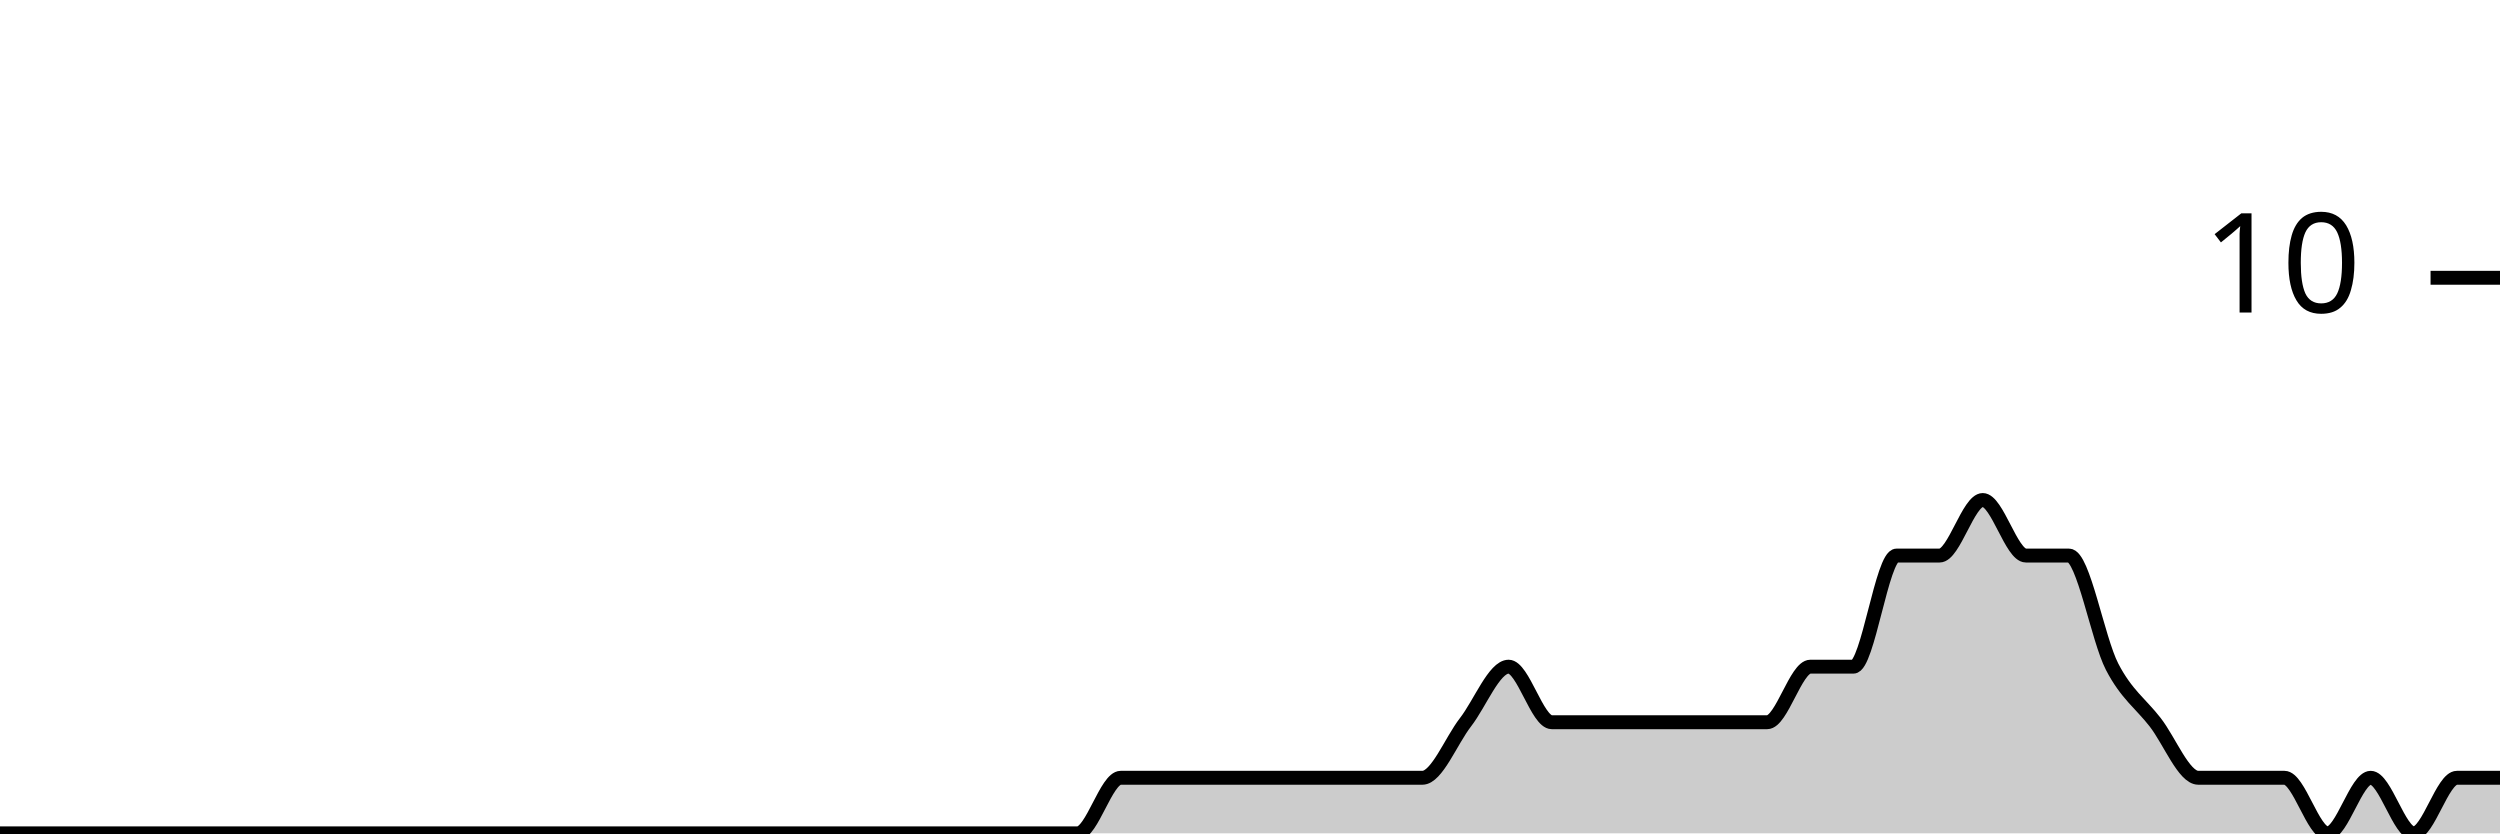
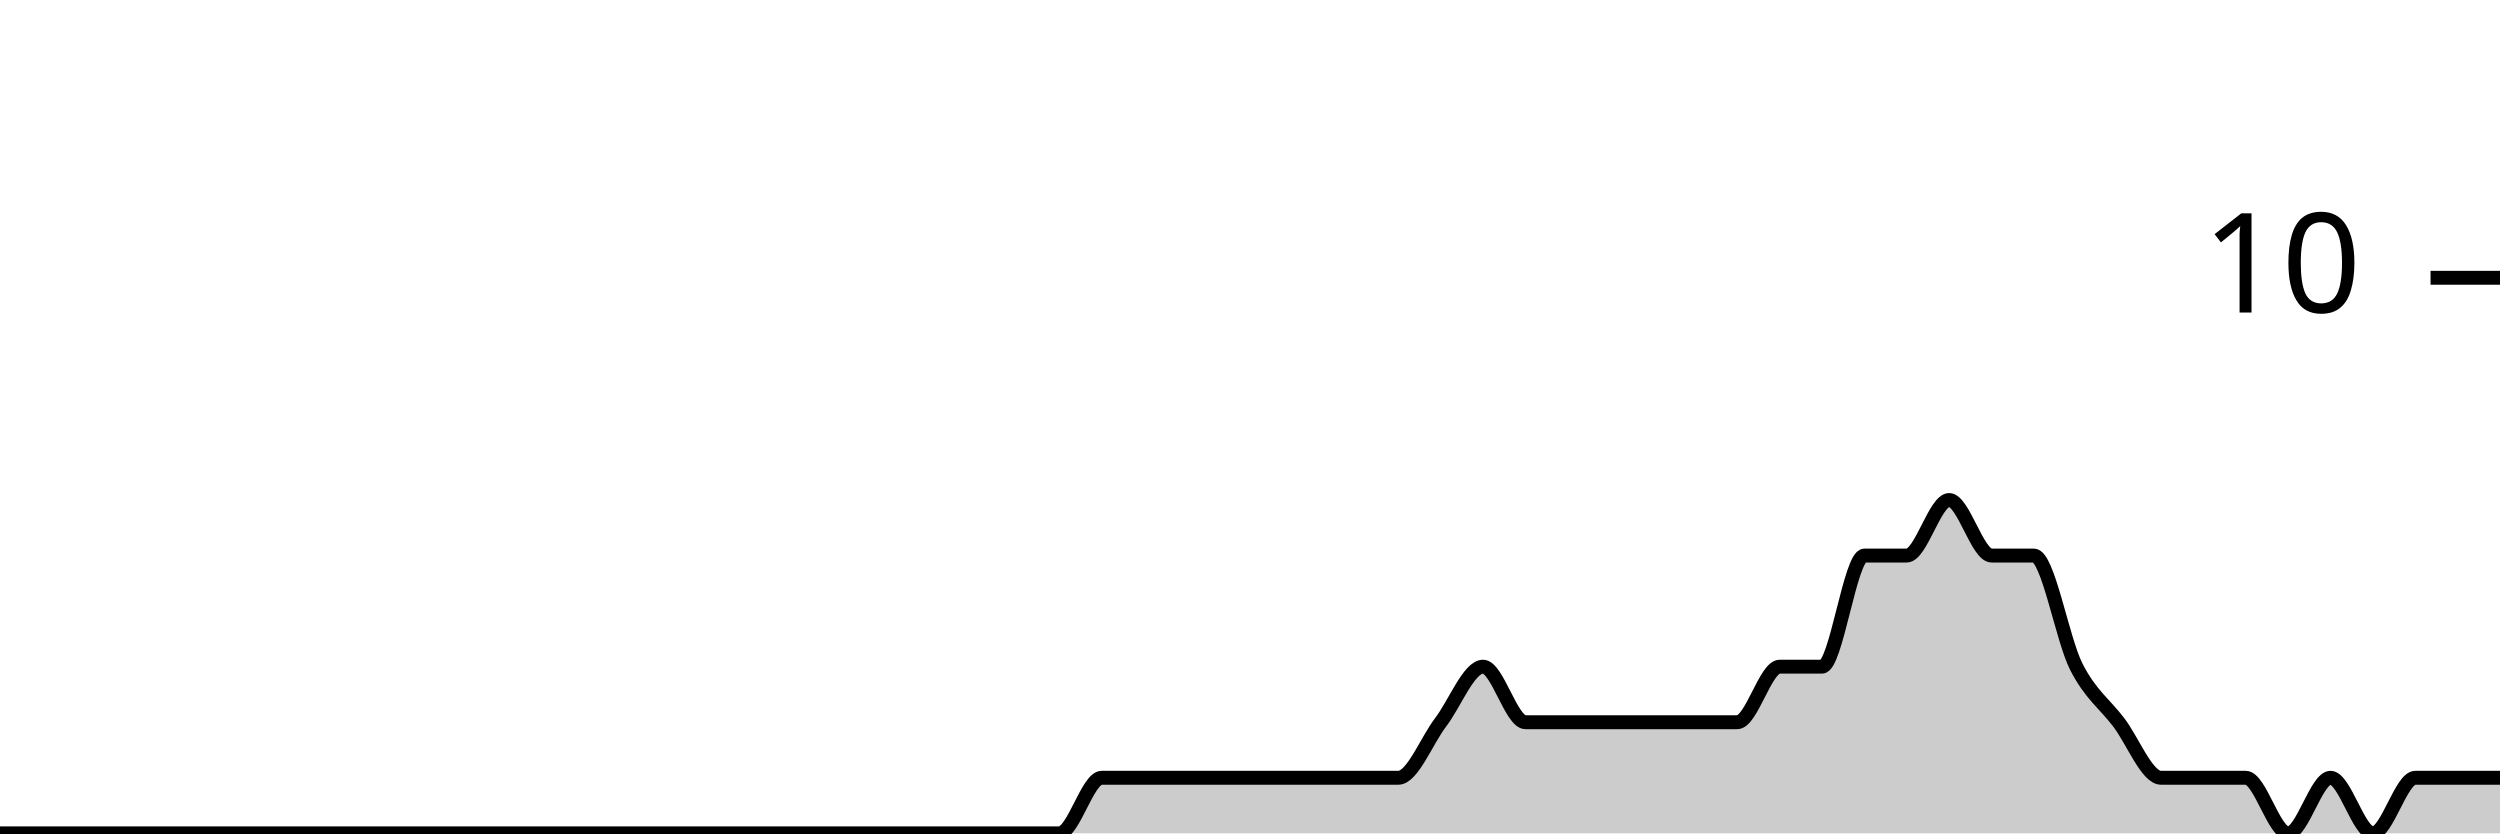
<svg xmlns="http://www.w3.org/2000/svg" viewBox="0 0 180 60">
  <g transform="translate(0,20)">
-     <path class="area" fill="rgba(0, 0, 0, 0.2)" d="M0,40C1.034,40,2.069,40,3.103,40C4.138,40,5.172,40,6.207,40C7.241,40,8.276,40,9.31,40C10.345,40,11.379,40,12.414,40C13.448,40,14.483,40,15.517,40C16.552,40,17.586,40,18.621,40C19.655,40,20.69,40,21.724,40C22.759,40,23.793,40,24.828,40C25.862,40,26.897,40,27.931,40C28.966,40,30,40,31.034,40C32.069,40,33.103,40,34.138,40C35.172,40,36.207,40,37.241,40C38.276,40,39.31,40,40.345,40C41.379,40,42.414,40,43.448,40C44.483,40,45.517,40,46.552,40C47.586,40,48.621,40,49.655,40C50.69,40,51.724,40,52.759,40C53.793,40,54.828,40,55.862,40C56.897,40,57.931,40,58.966,40C60,40,61.034,40,62.069,40C63.103,40,64.138,40,65.172,40C66.207,40,67.241,40,68.276,40C69.31,40,70.345,40,71.379,40C72.414,40,73.448,40,74.483,40C75.517,40,76.552,40,77.586,40C78.621,40,79.655,36,80.69,36C81.724,36,82.759,36,83.793,36C84.828,36,85.862,36,86.897,36C87.931,36,88.966,36,90,36C91.034,36,92.069,36,93.103,36C94.138,36,95.172,36,96.207,36C97.241,36,98.276,36,99.31,36C100.345,36,101.379,36,102.414,36C103.448,36,104.483,33.333,105.517,32C106.552,30.667,107.586,28,108.621,28C109.655,28,110.69,32,111.724,32C112.759,32,113.793,32,114.828,32C115.862,32,116.897,32,117.931,32C118.966,32,120,32,121.034,32C122.069,32,123.103,32,124.138,32C125.172,32,126.207,32,127.241,32C128.276,32,129.31,28,130.345,28C131.379,28,132.414,28,133.448,28C134.483,28,135.517,20,136.552,20C137.586,20,138.621,20,139.655,20C140.69,20,141.724,16,142.759,16C143.793,16,144.828,20,145.862,20C146.897,20,147.931,20,148.966,20C150,20,151.034,26,152.069,28C153.103,30,154.138,30.667,155.172,32C156.207,33.333,157.241,36,158.276,36C159.31,36,160.345,36,161.379,36C162.414,36,163.448,36,164.483,36C165.517,36,166.552,40,167.586,40C168.621,40,169.655,36,170.69,36C171.724,36,172.759,40,173.793,40C174.828,40,175.862,36,176.897,36C177.931,36,178.966,36,180,36L180,40C178.966,40,177.931,40,176.897,40C175.862,40,174.828,40,173.793,40C172.759,40,171.724,40,170.69,40C169.655,40,168.621,40,167.586,40C166.552,40,165.517,40,164.483,40C163.448,40,162.414,40,161.379,40C160.345,40,159.31,40,158.276,40C157.241,40,156.207,40,155.172,40C154.138,40,153.103,40,152.069,40C151.034,40,150,40,148.966,40C147.931,40,146.897,40,145.862,40C144.828,40,143.793,40,142.759,40C141.724,40,140.69,40,139.655,40C138.621,40,137.586,40,136.552,40C135.517,40,134.483,40,133.448,40C132.414,40,131.379,40,130.345,40C129.31,40,128.276,40,127.241,40C126.207,40,125.172,40,124.138,40C123.103,40,122.069,40,121.034,40C120,40,118.966,40,117.931,40C116.897,40,115.862,40,114.828,40C113.793,40,112.759,40,111.724,40C110.69,40,109.655,40,108.621,40C107.586,40,106.552,40,105.517,40C104.483,40,103.448,40,102.414,40C101.379,40,100.345,40,99.31,40C98.276,40,97.241,40,96.207,40C95.172,40,94.138,40,93.103,40C92.069,40,91.034,40,90,40C88.966,40,87.931,40,86.897,40C85.862,40,84.828,40,83.793,40C82.759,40,81.724,40,80.69,40C79.655,40,78.621,40,77.586,40C76.552,40,75.517,40,74.483,40C73.448,40,72.414,40,71.379,40C70.345,40,69.31,40,68.276,40C67.241,40,66.207,40,65.172,40C64.138,40,63.103,40,62.069,40C61.034,40,60,40,58.966,40C57.931,40,56.897,40,55.862,40C54.828,40,53.793,40,52.759,40C51.724,40,50.69,40,49.655,40C48.621,40,47.586,40,46.552,40C45.517,40,44.483,40,43.448,40C42.414,40,41.379,40,40.345,40C39.31,40,38.276,40,37.241,40C36.207,40,35.172,40,34.138,40C33.103,40,32.069,40,31.034,40C30,40,28.966,40,27.931,40C26.897,40,25.862,40,24.828,40C23.793,40,22.759,40,21.724,40C20.69,40,19.655,40,18.621,40C17.586,40,16.552,40,15.517,40C14.483,40,13.448,40,12.414,40C11.379,40,10.345,40,9.31,40C8.276,40,7.241,40,6.207,40C5.172,40,4.138,40,3.103,40C2.069,40,1.034,40,0,40Z" />
-     <path class="line" stroke="black" fill="none" d="M0,40C1.034,40,2.069,40,3.103,40C4.138,40,5.172,40,6.207,40C7.241,40,8.276,40,9.31,40C10.345,40,11.379,40,12.414,40C13.448,40,14.483,40,15.517,40C16.552,40,17.586,40,18.621,40C19.655,40,20.69,40,21.724,40C22.759,40,23.793,40,24.828,40C25.862,40,26.897,40,27.931,40C28.966,40,30,40,31.034,40C32.069,40,33.103,40,34.138,40C35.172,40,36.207,40,37.241,40C38.276,40,39.31,40,40.345,40C41.379,40,42.414,40,43.448,40C44.483,40,45.517,40,46.552,40C47.586,40,48.621,40,49.655,40C50.69,40,51.724,40,52.759,40C53.793,40,54.828,40,55.862,40C56.897,40,57.931,40,58.966,40C60,40,61.034,40,62.069,40C63.103,40,64.138,40,65.172,40C66.207,40,67.241,40,68.276,40C69.31,40,70.345,40,71.379,40C72.414,40,73.448,40,74.483,40C75.517,40,76.552,40,77.586,40C78.621,40,79.655,36,80.69,36C81.724,36,82.759,36,83.793,36C84.828,36,85.862,36,86.897,36C87.931,36,88.966,36,90,36C91.034,36,92.069,36,93.103,36C94.138,36,95.172,36,96.207,36C97.241,36,98.276,36,99.31,36C100.345,36,101.379,36,102.414,36C103.448,36,104.483,33.333,105.517,32C106.552,30.667,107.586,28,108.621,28C109.655,28,110.69,32,111.724,32C112.759,32,113.793,32,114.828,32C115.862,32,116.897,32,117.931,32C118.966,32,120,32,121.034,32C122.069,32,123.103,32,124.138,32C125.172,32,126.207,32,127.241,32C128.276,32,129.31,28,130.345,28C131.379,28,132.414,28,133.448,28C134.483,28,135.517,20,136.552,20C137.586,20,138.621,20,139.655,20C140.69,20,141.724,16,142.759,16C143.793,16,144.828,20,145.862,20C146.897,20,147.931,20,148.966,20C150,20,151.034,26,152.069,28C153.103,30,154.138,30.667,155.172,32C156.207,33.333,157.241,36,158.276,36C159.31,36,160.345,36,161.379,36C162.414,36,163.448,36,164.483,36C165.517,36,166.552,40,167.586,40C168.621,40,169.655,36,170.69,36C171.724,36,172.759,40,173.793,40C174.828,40,175.862,36,176.897,36C177.931,36,178.966,36,180,36" />
+     <path class="area" fill="rgba(0, 0, 0, 0.2)" d="M0,40C1.017,40,2.034,40,3.051,40C4.068,40,5.085,40,6.102,40C7.119,40,8.136,40,9.153,40C10.169,40,11.186,40,12.203,40C13.22,40,14.237,40,15.254,40C16.271,40,17.288,40,18.305,40C19.322,40,20.339,40,21.356,40C22.373,40,23.39,40,24.407,40C25.424,40,26.441,40,27.458,40C28.475,40,29.492,40,30.508,40C31.525,40,32.542,40,33.559,40C34.576,40,35.593,40,36.61,40C37.627,40,38.644,40,39.661,40C40.678,40,41.695,40,42.712,40C43.729,40,44.746,40,45.763,40C46.78,40,47.797,40,48.814,40C49.831,40,50.847,40,51.864,40C52.881,40,53.898,40,54.915,40C55.932,40,56.949,40,57.966,40C58.983,40,60,40,61.017,40C62.034,40,63.051,40,64.068,40C65.085,40,66.102,40,67.119,40C68.136,40,69.153,40,70.169,40C71.186,40,72.203,40,73.22,40C74.237,40,75.254,40,76.271,40C77.288,40,78.305,36,79.322,36C80.339,36,81.356,36,82.373,36C83.39,36,84.407,36,85.424,36C86.441,36,87.458,36,88.475,36C89.492,36,90.508,36,91.525,36C92.542,36,93.559,36,94.576,36C95.593,36,96.61,36,97.627,36C98.644,36,99.661,36,100.678,36C101.695,36,102.712,33.333,103.729,32C104.746,30.667,105.763,28,106.78,28C107.797,28,108.814,32,109.831,32C110.847,32,111.864,32,112.881,32C113.898,32,114.915,32,115.932,32C116.949,32,117.966,32,118.983,32C120,32,121.017,32,122.034,32C123.051,32,124.068,32,125.085,32C126.102,32,127.119,28,128.136,28C129.153,28,130.169,28,131.186,28C132.203,28,133.22,20,134.237,20C135.254,20,136.271,20,137.288,20C138.305,20,139.322,16,140.339,16C141.356,16,142.373,20,143.39,20C144.407,20,145.424,20,146.441,20C147.458,20,148.475,26,149.492,28C150.508,30,151.525,30.667,152.542,32C153.559,33.333,154.576,36,155.593,36C156.61,36,157.627,36,158.644,36C159.661,36,160.678,36,161.695,36C162.712,36,163.729,40,164.746,40C165.763,40,166.78,36,167.797,36C168.814,36,169.831,40,170.847,40C171.864,40,172.881,36,173.898,36C174.915,36,175.932,36,176.949,36C177.966,36,178.983,36,180,36L180,40C178.983,40,177.966,40,176.949,40C175.932,40,174.915,40,173.898,40C172.881,40,171.864,40,170.847,40C169.831,40,168.814,40,167.797,40C166.78,40,165.763,40,164.746,40C163.729,40,162.712,40,161.695,40C160.678,40,159.661,40,158.644,40C157.627,40,156.61,40,155.593,40C154.576,40,153.559,40,152.542,40C151.525,40,150.508,40,149.492,40C148.475,40,147.458,40,146.441,40C145.424,40,144.407,40,143.39,40C142.373,40,141.356,40,140.339,40C139.322,40,138.305,40,137.288,40C136.271,40,135.254,40,134.237,40C133.22,40,132.203,40,131.186,40C130.169,40,129.153,40,128.136,40C127.119,40,126.102,40,125.085,40C124.068,40,123.051,40,122.034,40C121.017,40,120,40,118.983,40C117.966,40,116.949,40,115.932,40C114.915,40,113.898,40,112.881,40C111.864,40,110.847,40,109.831,40C108.814,40,107.797,40,106.78,40C105.763,40,104.746,40,103.729,40C102.712,40,101.695,40,100.678,40C99.661,40,98.644,40,97.627,40C96.61,40,95.593,40,94.576,40C93.559,40,92.542,40,91.525,40C90.508,40,89.492,40,88.475,40C87.458,40,86.441,40,85.424,40C84.407,40,83.39,40,82.373,40C81.356,40,80.339,40,79.322,40C78.305,40,77.288,40,76.271,40C75.254,40,74.237,40,73.22,40C72.203,40,71.186,40,70.169,40C69.153,40,68.136,40,67.119,40C66.102,40,65.085,40,64.068,40C63.051,40,62.034,40,61.017,40C60,40,58.983,40,57.966,40C56.949,40,55.932,40,54.915,40C53.898,40,52.881,40,51.864,40C50.847,40,49.831,40,48.814,40C47.797,40,46.78,40,45.763,40C44.746,40,43.729,40,42.712,40C41.695,40,40.678,40,39.661,40C38.644,40,37.627,40,36.61,40C35.593,40,34.576,40,33.559,40C32.542,40,31.525,40,30.508,40C29.492,40,28.475,40,27.458,40C26.441,40,25.424,40,24.407,40C23.39,40,22.373,40,21.356,40C20.339,40,19.322,40,18.305,40C17.288,40,16.271,40,15.254,40C14.237,40,13.22,40,12.203,40C11.186,40,10.169,40,9.153,40C8.136,40,7.119,40,6.102,40C5.085,40,4.068,40,3.051,40C2.034,40,1.017,40,0,40Z" />
+     <path class="line" stroke="black" fill="none" d="M0,40C1.017,40,2.034,40,3.051,40C4.068,40,5.085,40,6.102,40C7.119,40,8.136,40,9.153,40C10.169,40,11.186,40,12.203,40C13.22,40,14.237,40,15.254,40C16.271,40,17.288,40,18.305,40C19.322,40,20.339,40,21.356,40C22.373,40,23.39,40,24.407,40C25.424,40,26.441,40,27.458,40C28.475,40,29.492,40,30.508,40C31.525,40,32.542,40,33.559,40C34.576,40,35.593,40,36.61,40C37.627,40,38.644,40,39.661,40C40.678,40,41.695,40,42.712,40C43.729,40,44.746,40,45.763,40C46.78,40,47.797,40,48.814,40C49.831,40,50.847,40,51.864,40C52.881,40,53.898,40,54.915,40C55.932,40,56.949,40,57.966,40C58.983,40,60,40,61.017,40C62.034,40,63.051,40,64.068,40C65.085,40,66.102,40,67.119,40C68.136,40,69.153,40,70.169,40C71.186,40,72.203,40,73.22,40C74.237,40,75.254,40,76.271,40C77.288,40,78.305,36,79.322,36C80.339,36,81.356,36,82.373,36C83.39,36,84.407,36,85.424,36C86.441,36,87.458,36,88.475,36C89.492,36,90.508,36,91.525,36C92.542,36,93.559,36,94.576,36C95.593,36,96.61,36,97.627,36C98.644,36,99.661,36,100.678,36C101.695,36,102.712,33.333,103.729,32C104.746,30.667,105.763,28,106.78,28C107.797,28,108.814,32,109.831,32C110.847,32,111.864,32,112.881,32C113.898,32,114.915,32,115.932,32C116.949,32,117.966,32,118.983,32C120,32,121.017,32,122.034,32C123.051,32,124.068,32,125.085,32C126.102,32,127.119,28,128.136,28C129.153,28,130.169,28,131.186,28C132.203,28,133.22,20,134.237,20C135.254,20,136.271,20,137.288,20C138.305,20,139.322,16,140.339,16C141.356,16,142.373,20,143.39,20C144.407,20,145.424,20,146.441,20C147.458,20,148.475,26,149.492,28C150.508,30,151.525,30.667,152.542,32C153.559,33.333,154.576,36,155.593,36C156.61,36,157.627,36,158.644,36C159.661,36,160.678,36,161.695,36C162.712,36,163.729,40,164.746,40C165.763,40,166.78,36,167.797,36C168.814,36,169.831,40,170.847,40C171.864,40,172.881,36,173.898,36C174.915,36,175.932,36,176.949,36C177.966,36,178.983,36,180,36" />
    <path class="axis-ceiling" stroke-width="1" stroke="black" fill="none" d="M175,0L180,0" />
    <text class="axis-ceiling-label" font-family="sans-serif" text-anchor="end" font-size="10px" x="170" y="2.5">10</text>
  </g>
</svg>
